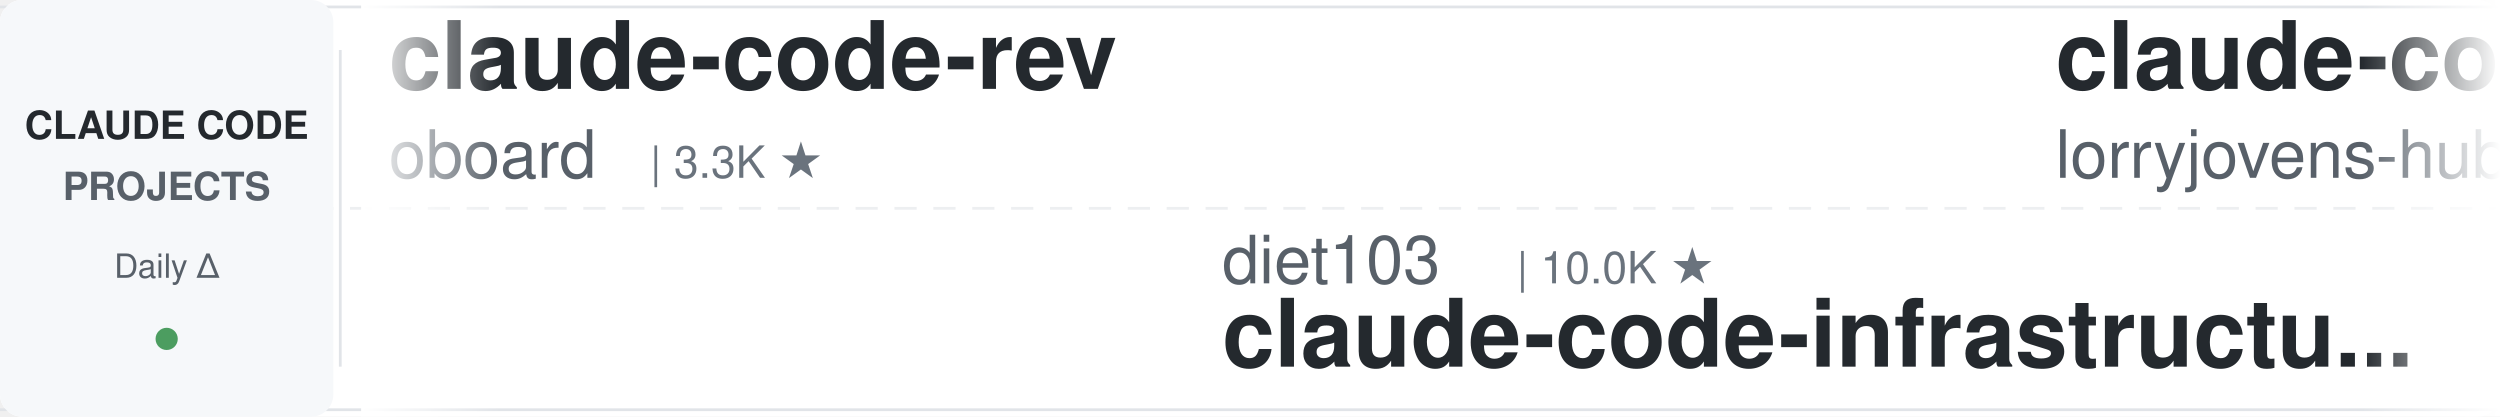
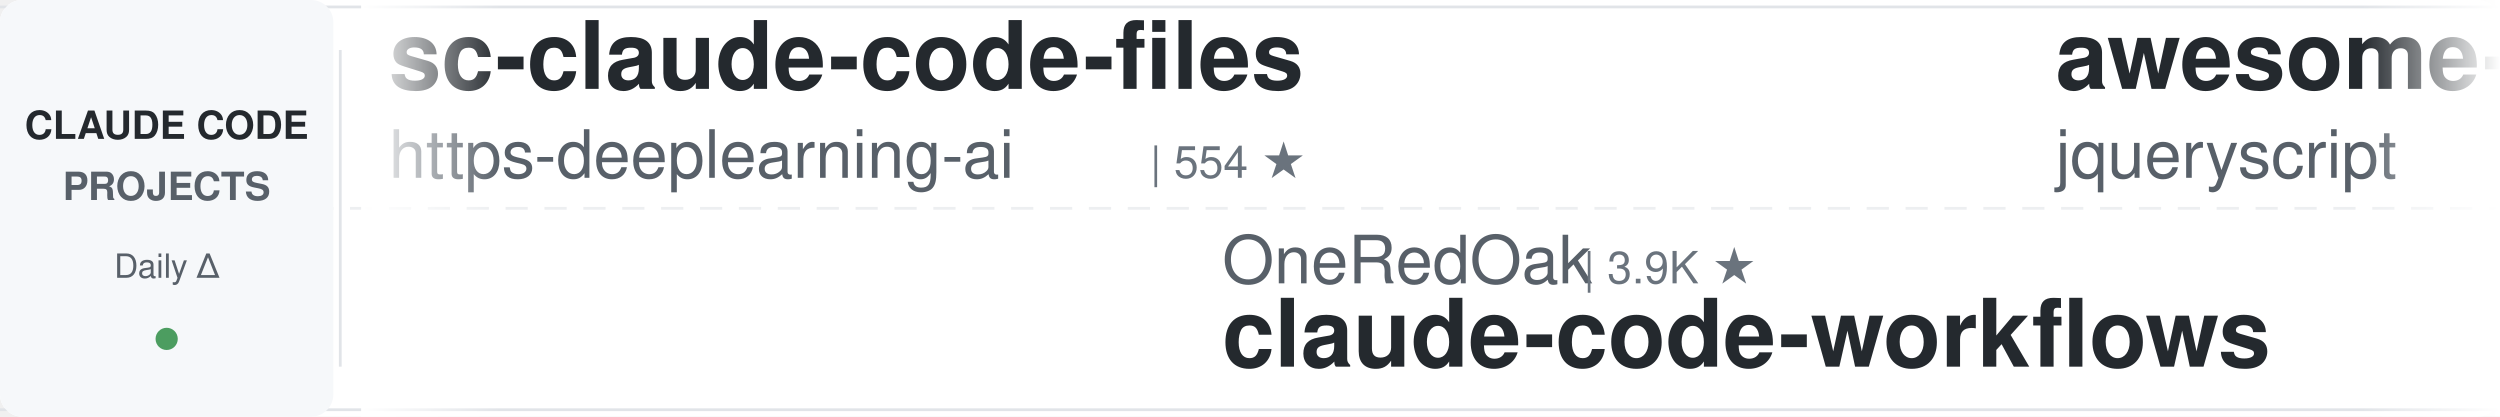
<svg xmlns="http://www.w3.org/2000/svg" width="900" height="150">
  <defs>
    <linearGradient id="leftFade" x1="0%" y1="0%" x2="100%" y2="0%">
      <stop offset="0%" style="stop-color:#ffffff;stop-opacity:1" />
      <stop offset="100%" style="stop-color:#ffffff;stop-opacity:0" />
    </linearGradient>
    <linearGradient id="rightFade" x1="0%" y1="0%" x2="100%" y2="0%">
      <stop offset="0%" style="stop-color:#ffffff;stop-opacity:0" />
      <stop offset="100%" style="stop-color:#ffffff;stop-opacity:1" />
    </linearGradient>
  </defs>
  <rect width="900" height="150" fill="#ffffff" rx="8" />
  <rect x="0" y="2" width="900" height="1" fill="#e1e4e8" />
  <rect x="0" y="147" width="900" height="1" fill="#e1e4e8" />
  <line x1="0" y1="75" x2="900" y2="75" stroke="#e1e4e8" stroke-width="1" stroke-dasharray="8 6" opacity="0.6" />
  <rect x="0" y="0" width="120" height="150" fill="#f6f8fa" rx="8" />
  <text x="60" y="50" font-family="-apple-system, BlinkMacSystemFont, 'Segoe UI', Helvetica, Arial, sans-serif" font-size="14" font-weight="600" fill="#24292e" text-anchor="middle">CLAUDE CODE</text>
  <text x="60" y="72" font-family="-apple-system, BlinkMacSystemFont, 'Segoe UI', Helvetica, Arial, sans-serif" font-size="14" font-weight="600" fill="#586069" text-anchor="middle">PROJECTS</text>
  <text x="60" y="100" font-family="-apple-system, BlinkMacSystemFont, 'Segoe UI', Helvetica, Arial, sans-serif" font-size="12" font-weight="500" fill="#586069" text-anchor="middle">Daily Δ</text>
  <circle cx="60" cy="122" r="4" fill="#22863a" opacity="0.8" />
  <rect x="122" y="18" width="1" height="114" fill="#e1e4e8" />
  <clipPath id="tickerClip">
    <rect x="130" y="0" width="770" height="150" />
  </clipPath>
  <g clip-path="url(#tickerClip)">
    <g id="tickerItems">
      <animateTransform attributeName="transform" attributeType="XML" type="translate" from="0 0" to="-3000 0" dur="54s" repeatCount="indefinite" />
      <g transform="translate(0, 0)">
-         <text x="140" y="32" font-family="-apple-system, BlinkMacSystemFont, 'Segoe UI', Helvetica, Arial, sans-serif" font-size="34" font-weight="600" fill="#24292e">claude-code-rev</text>
-         <text x="140" y="64" font-family="-apple-system, BlinkMacSystemFont, 'Segoe UI', Helvetica, Arial, sans-serif" font-size="24" font-weight="400" fill="#586069">oboard</text>
-         <text x="234" y="64" font-family="-apple-system, BlinkMacSystemFont, 'Segoe UI', Helvetica, Arial, sans-serif" font-size="16" font-weight="500" fill="#6a737d">| 3.3K ★</text>
+         <text x="140" y="32" font-family="-apple-system, BlinkMacSystemFont, 'Segoe UI', Helvetica, Arial, sans-serif" font-size="34" font-weight="600" fill="#24292e">sc-claude-code-files</text>
+         <text x="140" y="64" font-family="-apple-system, BlinkMacSystemFont, 'Segoe UI', Helvetica, Arial, sans-serif" font-size="24" font-weight="400" fill="#586069">https-deeplearning-ai</text>
+         <text x="414" y="64" font-family="-apple-system, BlinkMacSystemFont, 'Segoe UI', Helvetica, Arial, sans-serif" font-size="16" font-weight="500" fill="#6a737d">| 554 ★</text>
      </g>
      <g transform="translate(300, 0)">
-         <text x="140" y="102" font-family="-apple-system, BlinkMacSystemFont, 'Segoe UI', Helvetica, Arial, sans-serif" font-size="24" font-weight="400" fill="#586069">diet103</text>
-         <text x="246" y="102" font-family="-apple-system, BlinkMacSystemFont, 'Segoe UI', Helvetica, Arial, sans-serif" font-size="16" font-weight="500" fill="#6a737d">| 10.0K ★</text>
-         <text x="140" y="132" font-family="-apple-system, BlinkMacSystemFont, 'Segoe UI', Helvetica, Arial, sans-serif" font-size="34" font-weight="600" fill="#24292e">claude-code-infrastructu...</text>
+         <text x="140" y="102" font-family="-apple-system, BlinkMacSystemFont, 'Segoe UI', Helvetica, Arial, sans-serif" font-size="24" font-weight="400" fill="#586069">OneRedOak</text>
+         <text x="270" y="102" font-family="-apple-system, BlinkMacSystemFont, 'Segoe UI', Helvetica, Arial, sans-serif" font-size="16" font-weight="500" fill="#6a737d">| 3.9K ★</text>
+         <text x="140" y="132" font-family="-apple-system, BlinkMacSystemFont, 'Segoe UI', Helvetica, Arial, sans-serif" font-size="34" font-weight="600" fill="#24292e">claude-code-workflows</text>
      </g>
      <g transform="translate(600, 0)">
-         <text x="140" y="32" font-family="-apple-system, BlinkMacSystemFont, 'Segoe UI', Helvetica, Arial, sans-serif" font-size="34" font-weight="600" fill="#24292e">claude-code-rust</text>
-         <text x="140" y="64" font-family="-apple-system, BlinkMacSystemFont, 'Segoe UI', Helvetica, Arial, sans-serif" font-size="24" font-weight="400" fill="#586069">lorryjovens-hub</text>
-         <text x="342" y="64" font-family="-apple-system, BlinkMacSystemFont, 'Segoe UI', Helvetica, Arial, sans-serif" font-size="16" font-weight="500" fill="#6a737d">| 1.7K ★</text>
+         <text x="140" y="32" font-family="-apple-system, BlinkMacSystemFont, 'Segoe UI', Helvetica, Arial, sans-serif" font-size="34" font-weight="600" fill="#24292e">awesome-claude-code</text>
+         <text x="140" y="64" font-family="-apple-system, BlinkMacSystemFont, 'Segoe UI', Helvetica, Arial, sans-serif" font-size="24" font-weight="400" fill="#586069">jqueryscript</text>
+         <text x="306" y="64" font-family="-apple-system, BlinkMacSystemFont, 'Segoe UI', Helvetica, Arial, sans-serif" font-size="16" font-weight="500" fill="#6a737d">| 518 ★</text>
      </g>
      <g transform="translate(900, 0)">
        <text x="140" y="102" font-family="-apple-system, BlinkMacSystemFont, 'Segoe UI', Helvetica, Arial, sans-serif" font-size="24" font-weight="400" fill="#586069">anthropics</text>
        <text x="282" y="102" font-family="-apple-system, BlinkMacSystemFont, 'Segoe UI', Helvetica, Arial, sans-serif" font-size="16" font-weight="500" fill="#6a737d">| 988 ★</text>
        <text x="140" y="132" font-family="-apple-system, BlinkMacSystemFont, 'Segoe UI', Helvetica, Arial, sans-serif" font-size="34" font-weight="600" fill="#24292e">claude-code-base-action</text>
      </g>
      <g transform="translate(1200, 0)">
-         <text x="140" y="32" font-family="-apple-system, BlinkMacSystemFont, 'Segoe UI', Helvetica, Arial, sans-serif" font-size="34" font-weight="600" fill="#24292e">claude-code-tudou</text>
-         <text x="140" y="64" font-family="-apple-system, BlinkMacSystemFont, 'Segoe UI', Helvetica, Arial, sans-serif" font-size="24" font-weight="400" fill="#586069">AICoderTudou</text>
-         <text x="306" y="64" font-family="-apple-system, BlinkMacSystemFont, 'Segoe UI', Helvetica, Arial, sans-serif" font-size="16" font-weight="500" fill="#6a737d">| 494 ★</text>
+         <text x="140" y="32" font-family="-apple-system, BlinkMacSystemFont, 'Segoe UI', Helvetica, Arial, sans-serif" font-size="34" font-weight="600" fill="#24292e">ECC</text>
+         <text x="140" y="64" font-family="-apple-system, BlinkMacSystemFont, 'Segoe UI', Helvetica, Arial, sans-serif" font-size="24" font-weight="400" fill="#586069">affaan-m</text>
+         <text x="258" y="64" font-family="-apple-system, BlinkMacSystemFont, 'Segoe UI', Helvetica, Arial, sans-serif" font-size="16" font-weight="500" fill="#6a737d">| 266.3K ★</text>
      </g>
      <g transform="translate(1500, 0)">
-         <text x="140" y="102" font-family="-apple-system, BlinkMacSystemFont, 'Segoe UI', Helvetica, Arial, sans-serif" font-size="24" font-weight="400" fill="#586069">WorldFlowAI</text>
-         <text x="294" y="102" font-family="-apple-system, BlinkMacSystemFont, 'Segoe UI', Helvetica, Arial, sans-serif" font-size="16" font-weight="500" fill="#6a737d">| 3.5K ★</text>
-         <text x="140" y="132" font-family="-apple-system, BlinkMacSystemFont, 'Segoe UI', Helvetica, Arial, sans-serif" font-size="34" font-weight="600" fill="#24292e">everything-claude-code</text>
+         <text x="140" y="102" font-family="-apple-system, BlinkMacSystemFont, 'Segoe UI', Helvetica, Arial, sans-serif" font-size="24" font-weight="400" fill="#586069">darcyegb</text>
+         <text x="258" y="102" font-family="-apple-system, BlinkMacSystemFont, 'Segoe UI', Helvetica, Arial, sans-serif" font-size="16" font-weight="500" fill="#6a737d">| 768 ★</text>
+         <text x="140" y="132" font-family="-apple-system, BlinkMacSystemFont, 'Segoe UI', Helvetica, Arial, sans-serif" font-size="34" font-weight="600" fill="#24292e">ClaudeCodeAgents</text>
      </g>
      <g transform="translate(1800, 0)">
-         <text x="140" y="32" font-family="-apple-system, BlinkMacSystemFont, 'Segoe UI', Helvetica, Arial, sans-serif" font-size="34" font-weight="600" fill="#24292e">claude_codex_bridge</text>
-         <text x="140" y="64" font-family="-apple-system, BlinkMacSystemFont, 'Segoe UI', Helvetica, Arial, sans-serif" font-size="24" font-weight="400" fill="#586069">SeemSeam</text>
-         <text x="258" y="64" font-family="-apple-system, BlinkMacSystemFont, 'Segoe UI', Helvetica, Arial, sans-serif" font-size="16" font-weight="500" fill="#6a737d">| 3.5K ★</text>
+         <text x="140" y="32" font-family="-apple-system, BlinkMacSystemFont, 'Segoe UI', Helvetica, Arial, sans-serif" font-size="34" font-weight="600" fill="#24292e">pi-vs-claude-code</text>
+         <text x="140" y="64" font-family="-apple-system, BlinkMacSystemFont, 'Segoe UI', Helvetica, Arial, sans-serif" font-size="24" font-weight="400" fill="#586069">disler</text>
+         <text x="234" y="64" font-family="-apple-system, BlinkMacSystemFont, 'Segoe UI', Helvetica, Arial, sans-serif" font-size="16" font-weight="500" fill="#6a737d">| 1.7K ★</text>
      </g>
      <g transform="translate(2100, 0)">
-         <text x="140" y="102" font-family="-apple-system, BlinkMacSystemFont, 'Segoe UI', Helvetica, Arial, sans-serif" font-size="24" font-weight="400" fill="#586069">Yeachan-Heo</text>
-         <text x="294" y="102" font-family="-apple-system, BlinkMacSystemFont, 'Segoe UI', Helvetica, Arial, sans-serif" font-size="16" font-weight="500" fill="#6a737d">| 39.3K ★</text>
-         <text x="140" y="132" font-family="-apple-system, BlinkMacSystemFont, 'Segoe UI', Helvetica, Arial, sans-serif" font-size="34" font-weight="600" fill="#24292e">oh-my-claudecode</text>
+         <text x="140" y="102" font-family="-apple-system, BlinkMacSystemFont, 'Segoe UI', Helvetica, Arial, sans-serif" font-size="24" font-weight="400" fill="#586069">ding113</text>
+         <text x="246" y="102" font-family="-apple-system, BlinkMacSystemFont, 'Segoe UI', Helvetica, Arial, sans-serif" font-size="16" font-weight="500" fill="#6a737d">| 3.4K ★</text>
+         <text x="140" y="132" font-family="-apple-system, BlinkMacSystemFont, 'Segoe UI', Helvetica, Arial, sans-serif" font-size="34" font-weight="600" fill="#24292e">claude-code-hub</text>
      </g>
      <g transform="translate(2400, 0)">
        <text x="140" y="32" font-family="-apple-system, BlinkMacSystemFont, 'Segoe UI', Helvetica, Arial, sans-serif" font-size="34" font-weight="600" fill="#24292e">claude-code-proxy</text>
        <text x="140" y="64" font-family="-apple-system, BlinkMacSystemFont, 'Segoe UI', Helvetica, Arial, sans-serif" font-size="24" font-weight="400" fill="#586069">1rgs</text>
        <text x="210" y="64" font-family="-apple-system, BlinkMacSystemFont, 'Segoe UI', Helvetica, Arial, sans-serif" font-size="16" font-weight="500" fill="#6a737d">| 3.7K ★</text>
      </g>
      <g transform="translate(2700, 0)">
-         <text x="140" y="102" font-family="-apple-system, BlinkMacSystemFont, 'Segoe UI', Helvetica, Arial, sans-serif" font-size="24" font-weight="400" fill="#586069">hangsman</text>
-         <text x="258" y="102" font-family="-apple-system, BlinkMacSystemFont, 'Segoe UI', Helvetica, Arial, sans-serif" font-size="16" font-weight="500" fill="#6a737d">| 796 ★</text>
-         <text x="140" y="132" font-family="-apple-system, BlinkMacSystemFont, 'Segoe UI', Helvetica, Arial, sans-serif" font-size="34" font-weight="600" fill="#24292e">claude-code-source</text>
+         <text x="140" y="102" font-family="-apple-system, BlinkMacSystemFont, 'Segoe UI', Helvetica, Arial, sans-serif" font-size="24" font-weight="400" fill="#586069">Cranot</text>
+         <text x="234" y="102" font-family="-apple-system, BlinkMacSystemFont, 'Segoe UI', Helvetica, Arial, sans-serif" font-size="16" font-weight="500" fill="#6a737d">| 2.9K ★</text>
+         <text x="140" y="132" font-family="-apple-system, BlinkMacSystemFont, 'Segoe UI', Helvetica, Arial, sans-serif" font-size="34" font-weight="600" fill="#24292e">claude-code-guide</text>
      </g>
      <g transform="translate(3000, 0)">
-         <text x="140" y="32" font-family="-apple-system, BlinkMacSystemFont, 'Segoe UI', Helvetica, Arial, sans-serif" font-size="34" font-weight="600" fill="#24292e">claude-code-rev</text>
-         <text x="140" y="64" font-family="-apple-system, BlinkMacSystemFont, 'Segoe UI', Helvetica, Arial, sans-serif" font-size="24" font-weight="400" fill="#586069">oboard</text>
-         <text x="234" y="64" font-family="-apple-system, BlinkMacSystemFont, 'Segoe UI', Helvetica, Arial, sans-serif" font-size="16" font-weight="500" fill="#6a737d">| 3.3K ★</text>
+         <text x="140" y="32" font-family="-apple-system, BlinkMacSystemFont, 'Segoe UI', Helvetica, Arial, sans-serif" font-size="34" font-weight="600" fill="#24292e">sc-claude-code-files</text>
+         <text x="140" y="64" font-family="-apple-system, BlinkMacSystemFont, 'Segoe UI', Helvetica, Arial, sans-serif" font-size="24" font-weight="400" fill="#586069">https-deeplearning-ai</text>
+         <text x="414" y="64" font-family="-apple-system, BlinkMacSystemFont, 'Segoe UI', Helvetica, Arial, sans-serif" font-size="16" font-weight="500" fill="#6a737d">| 554 ★</text>
      </g>
      <g transform="translate(3300, 0)">
-         <text x="140" y="102" font-family="-apple-system, BlinkMacSystemFont, 'Segoe UI', Helvetica, Arial, sans-serif" font-size="24" font-weight="400" fill="#586069">diet103</text>
-         <text x="246" y="102" font-family="-apple-system, BlinkMacSystemFont, 'Segoe UI', Helvetica, Arial, sans-serif" font-size="16" font-weight="500" fill="#6a737d">| 10.0K ★</text>
-         <text x="140" y="132" font-family="-apple-system, BlinkMacSystemFont, 'Segoe UI', Helvetica, Arial, sans-serif" font-size="34" font-weight="600" fill="#24292e">claude-code-infrastructu...</text>
+         <text x="140" y="102" font-family="-apple-system, BlinkMacSystemFont, 'Segoe UI', Helvetica, Arial, sans-serif" font-size="24" font-weight="400" fill="#586069">OneRedOak</text>
+         <text x="270" y="102" font-family="-apple-system, BlinkMacSystemFont, 'Segoe UI', Helvetica, Arial, sans-serif" font-size="16" font-weight="500" fill="#6a737d">| 3.9K ★</text>
+         <text x="140" y="132" font-family="-apple-system, BlinkMacSystemFont, 'Segoe UI', Helvetica, Arial, sans-serif" font-size="34" font-weight="600" fill="#24292e">claude-code-workflows</text>
      </g>
      <g transform="translate(3600, 0)">
-         <text x="140" y="32" font-family="-apple-system, BlinkMacSystemFont, 'Segoe UI', Helvetica, Arial, sans-serif" font-size="34" font-weight="600" fill="#24292e">claude-code-rust</text>
-         <text x="140" y="64" font-family="-apple-system, BlinkMacSystemFont, 'Segoe UI', Helvetica, Arial, sans-serif" font-size="24" font-weight="400" fill="#586069">lorryjovens-hub</text>
-         <text x="342" y="64" font-family="-apple-system, BlinkMacSystemFont, 'Segoe UI', Helvetica, Arial, sans-serif" font-size="16" font-weight="500" fill="#6a737d">| 1.7K ★</text>
+         <text x="140" y="32" font-family="-apple-system, BlinkMacSystemFont, 'Segoe UI', Helvetica, Arial, sans-serif" font-size="34" font-weight="600" fill="#24292e">awesome-claude-code</text>
+         <text x="140" y="64" font-family="-apple-system, BlinkMacSystemFont, 'Segoe UI', Helvetica, Arial, sans-serif" font-size="24" font-weight="400" fill="#586069">jqueryscript</text>
+         <text x="306" y="64" font-family="-apple-system, BlinkMacSystemFont, 'Segoe UI', Helvetica, Arial, sans-serif" font-size="16" font-weight="500" fill="#6a737d">| 518 ★</text>
      </g>
      <g transform="translate(3900, 0)">
        <text x="140" y="102" font-family="-apple-system, BlinkMacSystemFont, 'Segoe UI', Helvetica, Arial, sans-serif" font-size="24" font-weight="400" fill="#586069">anthropics</text>
        <text x="282" y="102" font-family="-apple-system, BlinkMacSystemFont, 'Segoe UI', Helvetica, Arial, sans-serif" font-size="16" font-weight="500" fill="#6a737d">| 988 ★</text>
        <text x="140" y="132" font-family="-apple-system, BlinkMacSystemFont, 'Segoe UI', Helvetica, Arial, sans-serif" font-size="34" font-weight="600" fill="#24292e">claude-code-base-action</text>
      </g>
    </g>
  </g>
  <rect x="130" y="0" width="50" height="150" fill="url(#leftFade)" />
  <rect x="850" y="0" width="50" height="150" fill="url(#rightFade)" />
</svg>
